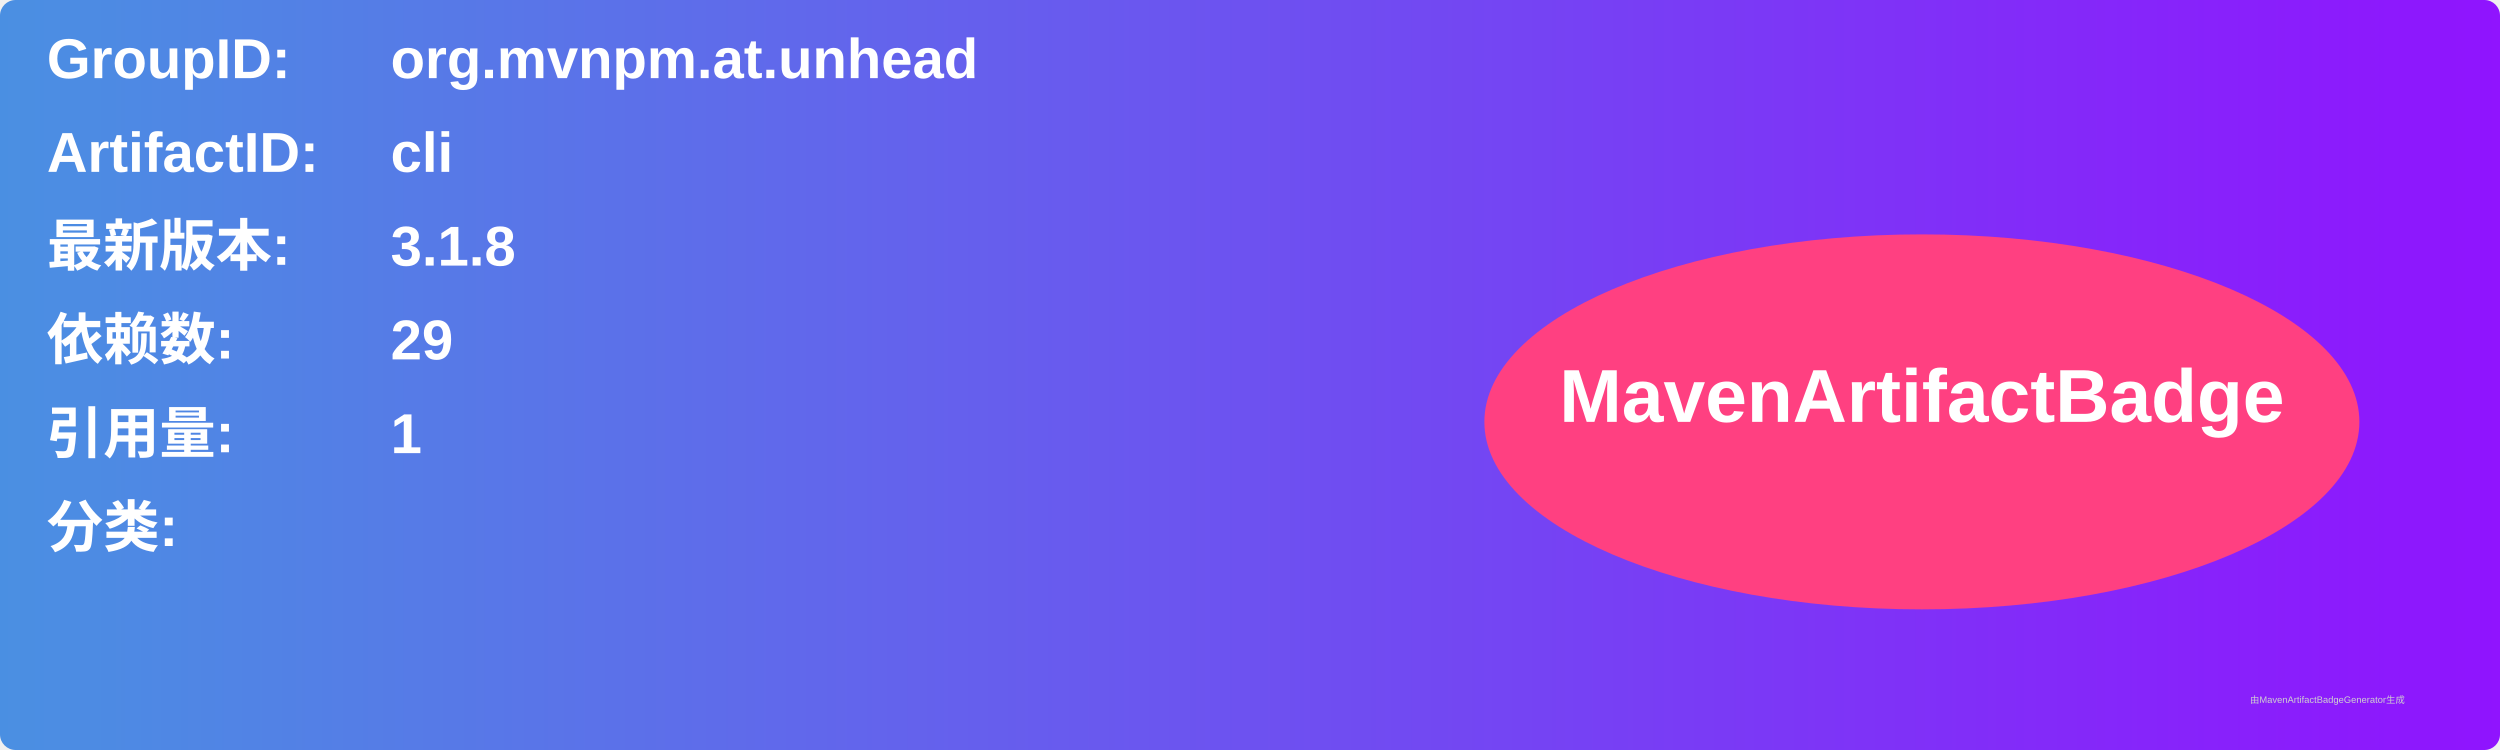
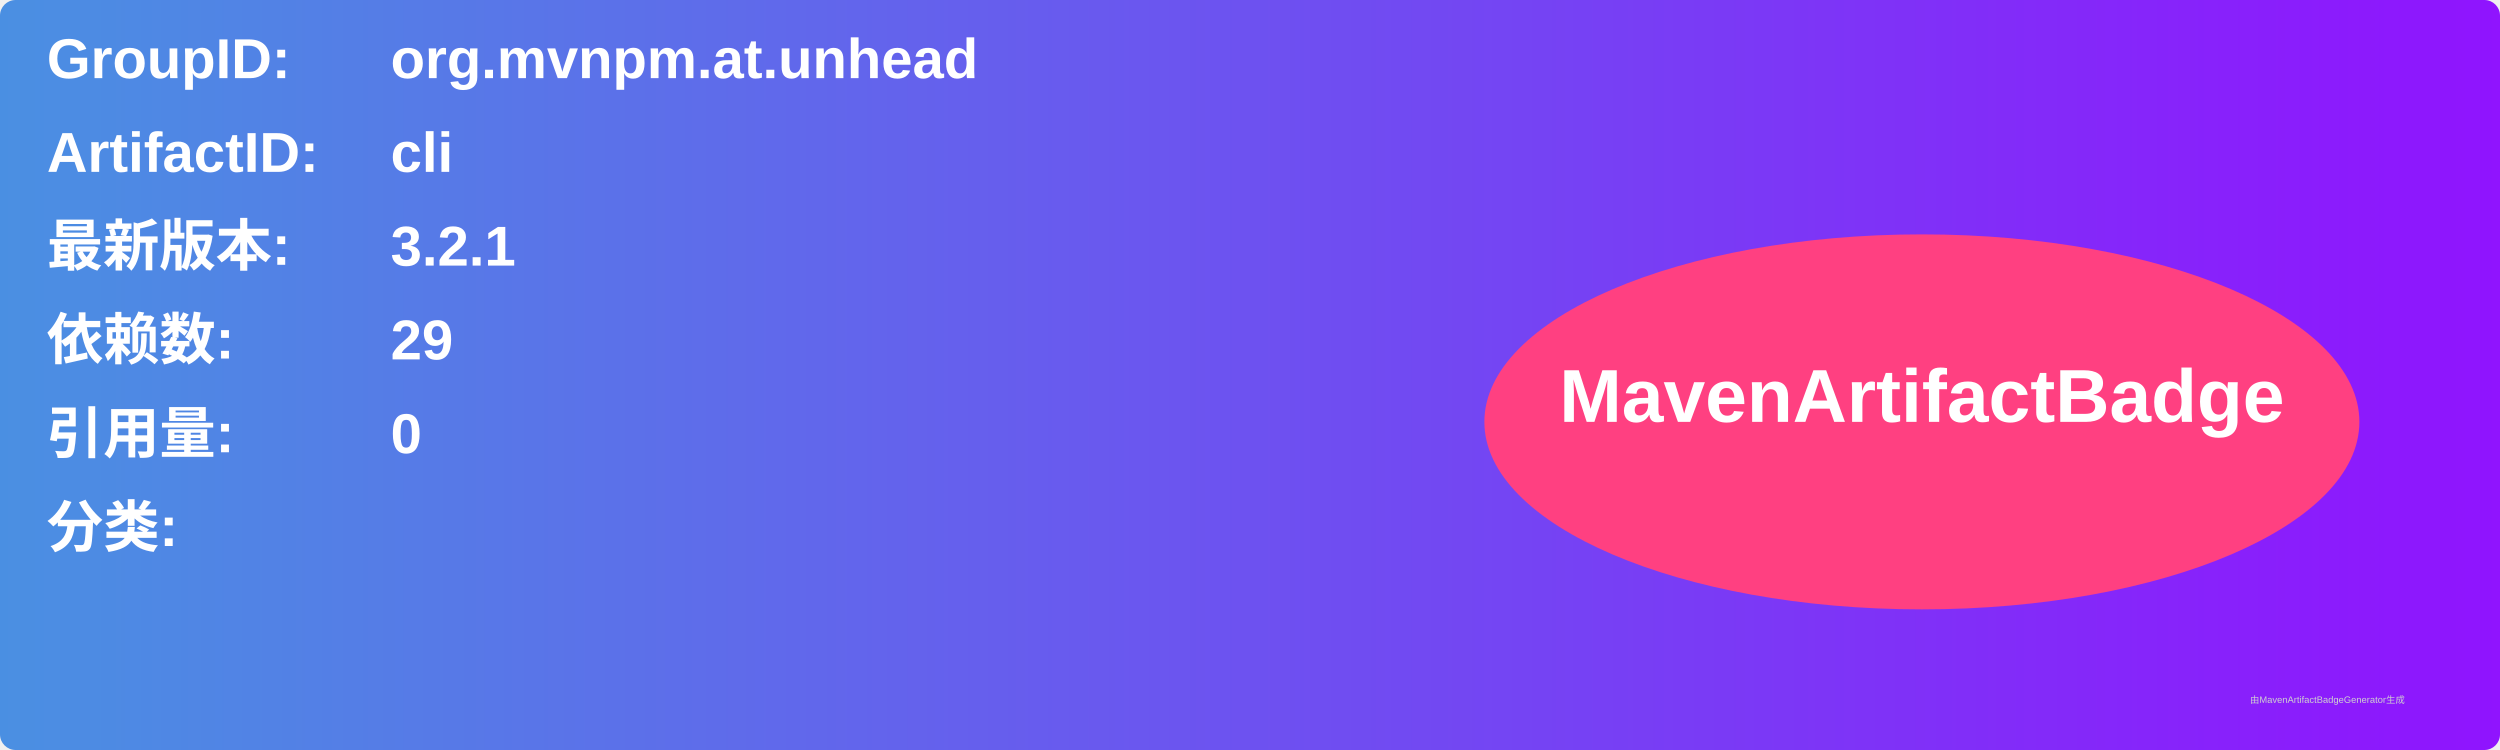
<svg xmlns="http://www.w3.org/2000/svg" width="800" height="240" viewBox="0 0 800 240">
  <linearGradient id="grad" x1="0%" y1="0%" x2="100%" y2="0%">
    <stop offset="0%" stop-color="#4a90e2" />
    <stop offset="100%" stop-color="#9013fe" />
  </linearGradient>
  <rect width="100%" height="100%" rx="5" ry="5" fill="url(#grad)" />
  <g transform="translate(15, 15)">
    <text x="0" y="10" font-family="Arial" font-size="18" fill="white" font-weight="bold" width="260">GroupID:</text>
    <text x="110" y="10" font-family="Arial" font-size="18" fill="white" font-weight="bold" width="460">org.mvnpm.at.unhead</text>
    <text x="0" y="40" font-family="Arial" font-size="18" fill="white" font-weight="bold" width="260">ArtifactID:</text>
    <text x="110" y="40" font-family="Arial" font-size="18" fill="white" font-weight="bold" width="460">cli</text>
    <text x="0" y="70" font-family="Arial" font-size="18" fill="white" font-weight="bold">最新版本:</text>
    <text x="110" y="70" font-family="Arial" font-size="18" fill="white" font-weight="bold">
-       <tspan font-weight="bold">3.1.8</tspan>
+       <tspan font-weight="bold">3.2.1</tspan>
    </text>
    <text x="0" y="100" font-family="Arial" font-size="18" fill="white" font-weight="bold">依赖数: </text>
    <text x="110" y="100" font-family="Arial" font-size="18" fill="white">
      <tspan font-weight="bold">29</tspan>
    </text>
    <text x="0" y="130" font-family="Arial" font-size="18" fill="white" font-weight="bold">引用量: </text>
    <text x="110" y="130" font-family="Arial" font-size="18" fill="white">
-       <tspan font-weight="bold">1</tspan>
+       <tspan font-weight="bold">0</tspan>
    </text>
    <text x="0" y="160" font-family="Arial" font-size="18" fill="white" font-weight="bold">分类:</text>
    <text x="10" y="190" font-family="Arial" font-size="10" fill="white">
      <tspan font-weight="bold" />
    </text>
    <ellipse cx="600" cy="120" rx="140" ry="60" fill="#ff4081" />
    <text x="600" y="120" text-anchor="middle" font-family="Arial" font-size="24" fill="white" font-weight="bold">MavenArtifactBadge</text>
  </g>
  <text x="720" y="225" font-family="Arial" font-size="3" fill="#d0d0d0">由MavenArtifactBadgeGenerator生成</text>
</svg>
